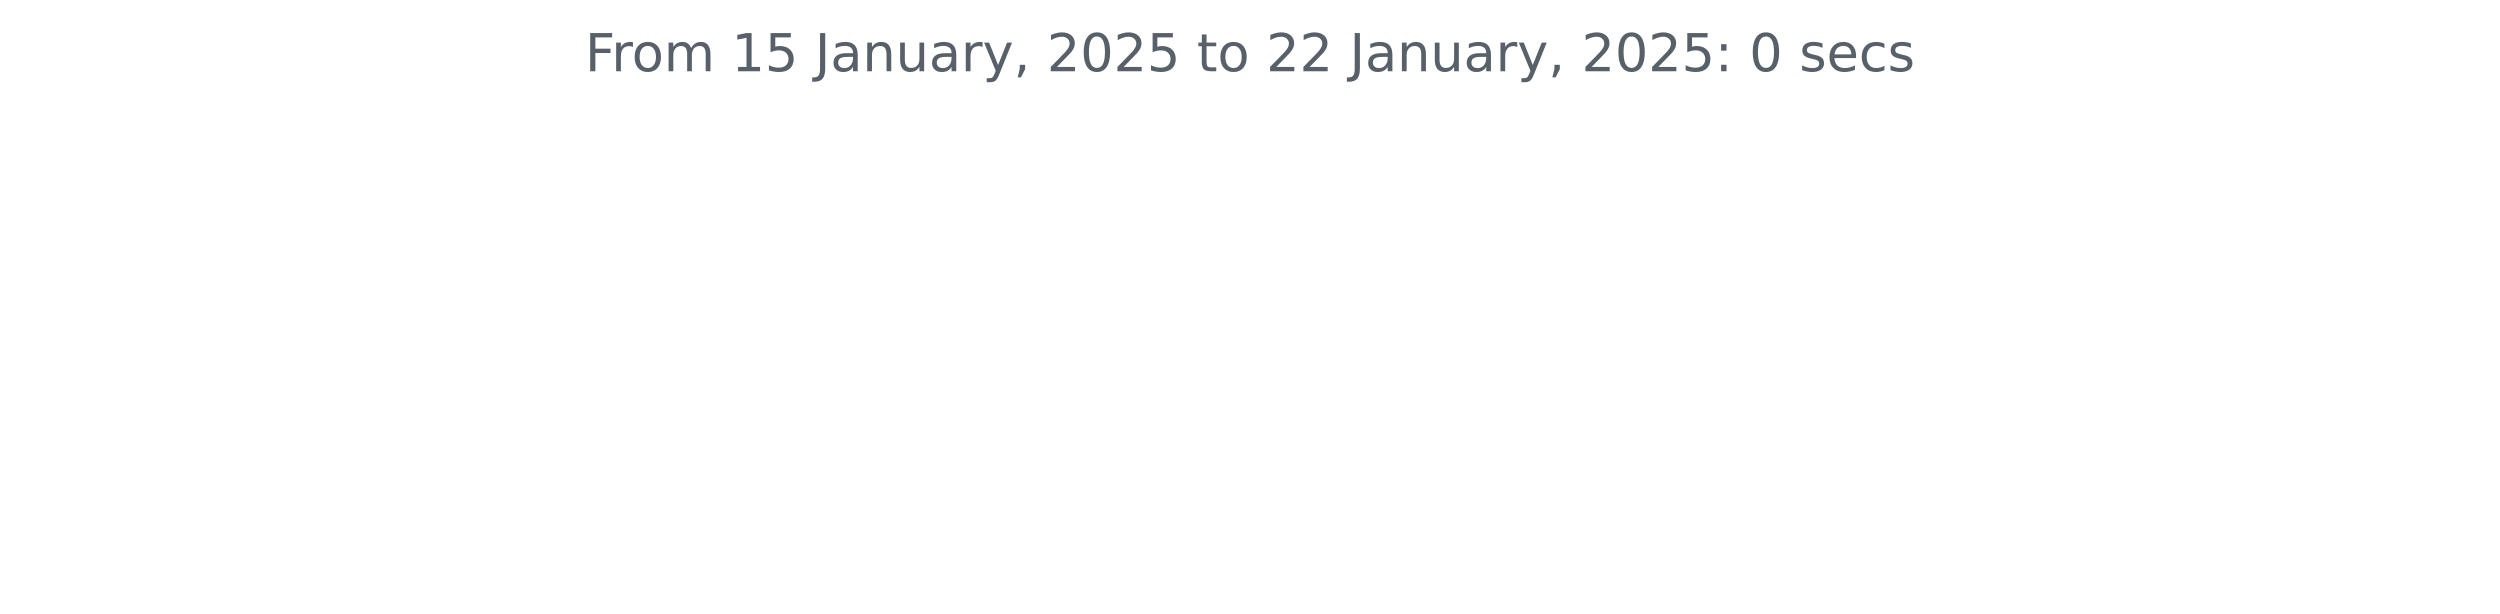
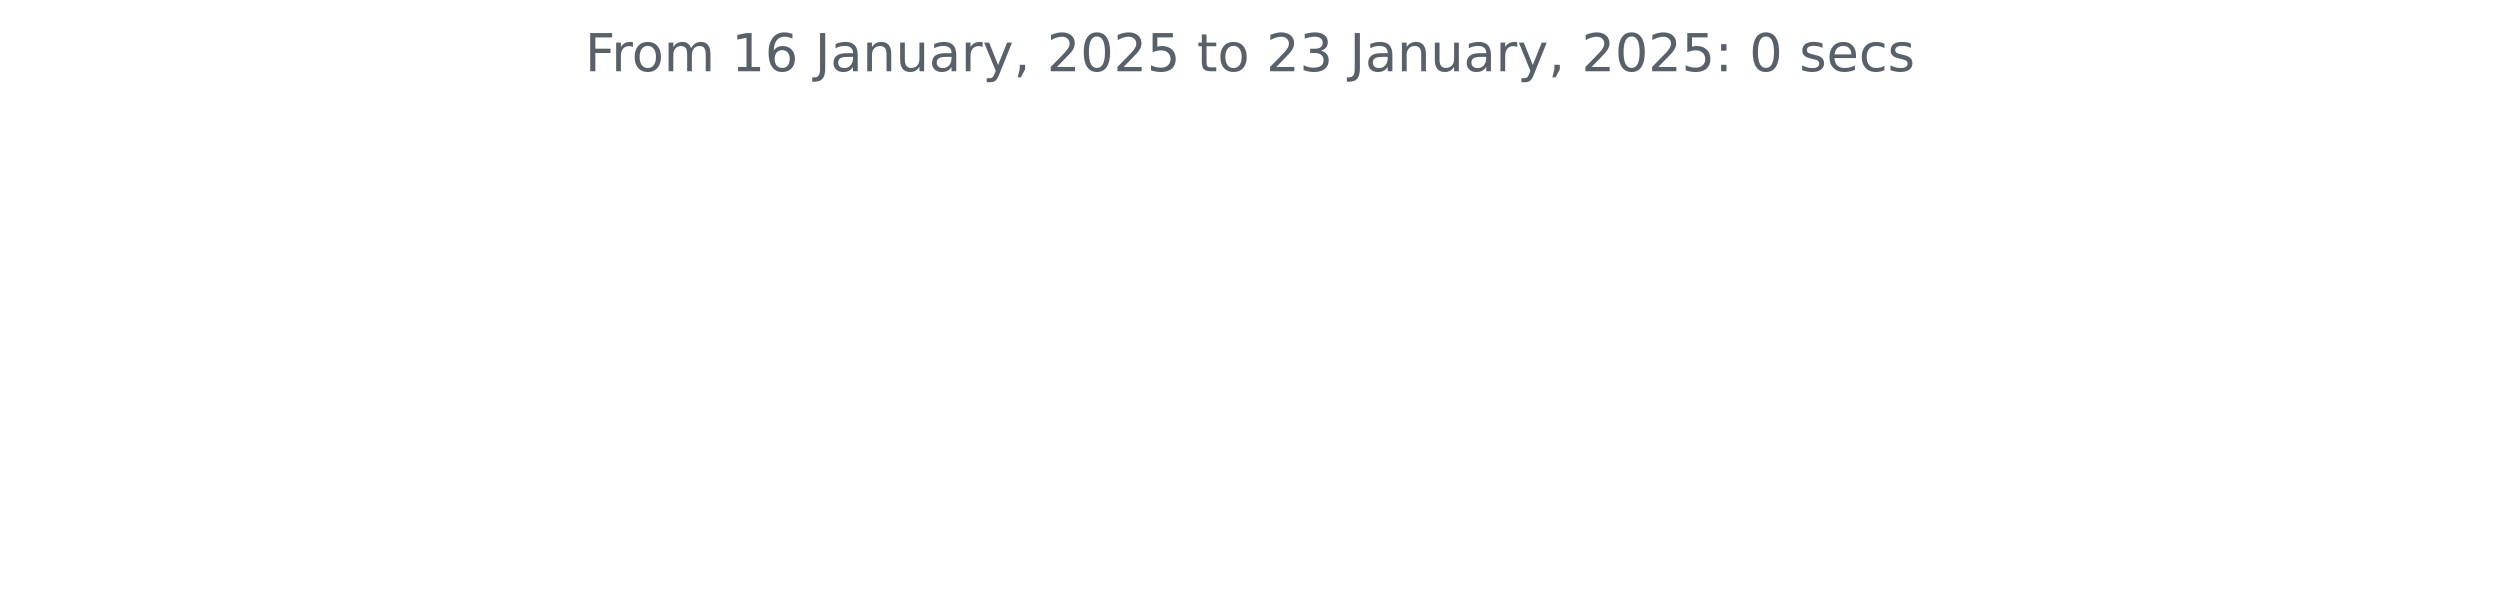
<svg xmlns="http://www.w3.org/2000/svg" xmlns:xlink="http://www.w3.org/1999/xlink" width="572.4pt" height="140.398pt" viewBox="0 0 572.4 140.398" version="1.1">
  <defs>
    <style type="text/css">*{stroke-linejoin: round; stroke-linecap: butt}</style>
  </defs>
  <g id="figure_1">
    <g id="patch_1">
      <path d="M 0 140.398  L 572.4 140.398  L 572.4 0  L 0 0  L 0 140.398  z " style="fill: none" />
    </g>
    <g id="axes_1">
      <g id="matplotlib.axis_1" />
      <g id="matplotlib.axis_2" />
      <g id="text_1">
        <g style="fill: #586069" transform="translate(133.9538 16.31812) scale(0.12 -0.12)">
          <defs>
            <path id="DejaVuSans-46" d="M 628 4666  L 3309 4666  L 3309 4134  L 1259 4134  L 1259 2759  L 3109 2759  L 3109 2228  L 1259 2228  L 1259 0  L 628 0  L 628 4666  z " transform="scale(0.015625)" />
            <path id="DejaVuSans-72" d="M 2631 2963  Q 2534 3019 2420 3045  Q 2306 3072 2169 3072  Q 1681 3072 1420 2755  Q 1159 2438 1159 1844  L 1159 0  L 581 0  L 581 3500  L 1159 3500  L 1159 2956  Q 1341 3275 1631 3429  Q 1922 3584 2338 3584  Q 2397 3584 2469 3576  Q 2541 3569 2628 3553  L 2631 2963  z " transform="scale(0.015625)" />
            <path id="DejaVuSans-6f" d="M 1959 3097  Q 1497 3097 1228 2736  Q 959 2375 959 1747  Q 959 1119 1226 758  Q 1494 397 1959 397  Q 2419 397 2687 759  Q 2956 1122 2956 1747  Q 2956 2369 2687 2733  Q 2419 3097 1959 3097  z M 1959 3584  Q 2709 3584 3137 3096  Q 3566 2609 3566 1747  Q 3566 888 3137 398  Q 2709 -91 1959 -91  Q 1206 -91 779 398  Q 353 888 353 1747  Q 353 2609 779 3096  Q 1206 3584 1959 3584  z " transform="scale(0.015625)" />
            <path id="DejaVuSans-6d" d="M 3328 2828  Q 3544 3216 3844 3400  Q 4144 3584 4550 3584  Q 5097 3584 5394 3201  Q 5691 2819 5691 2113  L 5691 0  L 5113 0  L 5113 2094  Q 5113 2597 4934 2840  Q 4756 3084 4391 3084  Q 3944 3084 3684 2787  Q 3425 2491 3425 1978  L 3425 0  L 2847 0  L 2847 2094  Q 2847 2600 2669 2842  Q 2491 3084 2119 3084  Q 1678 3084 1418 2786  Q 1159 2488 1159 1978  L 1159 0  L 581 0  L 581 3500  L 1159 3500  L 1159 2956  Q 1356 3278 1631 3431  Q 1906 3584 2284 3584  Q 2666 3584 2933 3390  Q 3200 3197 3328 2828  z " transform="scale(0.015625)" />
            <path id="DejaVuSans-20" transform="scale(0.015625)" />
            <path id="DejaVuSans-31" d="M 794 531  L 1825 531  L 1825 4091  L 703 3866  L 703 4441  L 1819 4666  L 2450 4666  L 2450 531  L 3481 531  L 3481 0  L 794 0  L 794 531  z " transform="scale(0.015625)" />
-             <path id="DejaVuSans-35" d="M 691 4666  L 3169 4666  L 3169 4134  L 1269 4134  L 1269 2991  Q 1406 3038 1543 3061  Q 1681 3084 1819 3084  Q 2600 3084 3056 2656  Q 3513 2228 3513 1497  Q 3513 744 3044 326  Q 2575 -91 1722 -91  Q 1428 -91 1123 -41  Q 819 9 494 109  L 494 744  Q 775 591 1075 516  Q 1375 441 1709 441  Q 2250 441 2565 725  Q 2881 1009 2881 1497  Q 2881 1984 2565 2268  Q 2250 2553 1709 2553  Q 1456 2553 1204 2497  Q 953 2441 691 2322  L 691 4666  z " transform="scale(0.015625)" />
+             <path id="DejaVuSans-36" d="M 2113 2584  Q 1688 2584 1439 2293  Q 1191 2003 1191 1497  Q 1191 994 1439 701  Q 1688 409 2113 409  Q 2538 409 2786 701  Q 3034 994 3034 1497  Q 3034 2003 2786 2293  Q 2538 2584 2113 2584  z M 3366 4563  L 3366 3988  Q 3128 4100 2886 4159  Q 2644 4219 2406 4219  Q 1781 4219 1451 3797  Q 1122 3375 1075 2522  Q 1259 2794 1537 2939  Q 1816 3084 2150 3084  Q 2853 3084 3261 2657  Q 3669 2231 3669 1497  Q 3669 778 3244 343  Q 2819 -91 2113 -91  Q 1303 -91 875 529  Q 447 1150 447 2328  Q 447 3434 972 4092  Q 1497 4750 2381 4750  Q 2619 4750 2861 4703  Q 3103 4656 3366 4563  z " transform="scale(0.015625)" />
            <path id="DejaVuSans-4a" d="M 628 4666  L 1259 4666  L 1259 325  Q 1259 -519 939 -900  Q 619 -1281 -91 -1281  L -331 -1281  L -331 -750  L -134 -750  Q 284 -750 456 -515  Q 628 -281 628 325  L 628 4666  z " transform="scale(0.015625)" />
            <path id="DejaVuSans-61" d="M 2194 1759  Q 1497 1759 1228 1600  Q 959 1441 959 1056  Q 959 750 1161 570  Q 1363 391 1709 391  Q 2188 391 2477 730  Q 2766 1069 2766 1631  L 2766 1759  L 2194 1759  z M 3341 1997  L 3341 0  L 2766 0  L 2766 531  Q 2569 213 2275 61  Q 1981 -91 1556 -91  Q 1019 -91 701 211  Q 384 513 384 1019  Q 384 1609 779 1909  Q 1175 2209 1959 2209  L 2766 2209  L 2766 2266  Q 2766 2663 2505 2880  Q 2244 3097 1772 3097  Q 1472 3097 1187 3025  Q 903 2953 641 2809  L 641 3341  Q 956 3463 1253 3523  Q 1550 3584 1831 3584  Q 2591 3584 2966 3190  Q 3341 2797 3341 1997  z " transform="scale(0.015625)" />
            <path id="DejaVuSans-6e" d="M 3513 2113  L 3513 0  L 2938 0  L 2938 2094  Q 2938 2591 2744 2837  Q 2550 3084 2163 3084  Q 1697 3084 1428 2787  Q 1159 2491 1159 1978  L 1159 0  L 581 0  L 581 3500  L 1159 3500  L 1159 2956  Q 1366 3272 1645 3428  Q 1925 3584 2291 3584  Q 2894 3584 3203 3211  Q 3513 2838 3513 2113  z " transform="scale(0.015625)" />
            <path id="DejaVuSans-75" d="M 544 1381  L 544 3500  L 1119 3500  L 1119 1403  Q 1119 906 1312 657  Q 1506 409 1894 409  Q 2359 409 2629 706  Q 2900 1003 2900 1516  L 2900 3500  L 3475 3500  L 3475 0  L 2900 0  L 2900 538  Q 2691 219 2414 64  Q 2138 -91 1772 -91  Q 1169 -91 856 284  Q 544 659 544 1381  z M 1991 3584  L 1991 3584  z " transform="scale(0.015625)" />
            <path id="DejaVuSans-79" d="M 2059 -325  Q 1816 -950 1584 -1140  Q 1353 -1331 966 -1331  L 506 -1331  L 506 -850  L 844 -850  Q 1081 -850 1212 -737  Q 1344 -625 1503 -206  L 1606 56  L 191 3500  L 800 3500  L 1894 763  L 2988 3500  L 3597 3500  L 2059 -325  z " transform="scale(0.015625)" />
            <path id="DejaVuSans-2c" d="M 750 794  L 1409 794  L 1409 256  L 897 -744  L 494 -744  L 750 256  L 750 794  z " transform="scale(0.015625)" />
            <path id="DejaVuSans-32" d="M 1228 531  L 3431 531  L 3431 0  L 469 0  L 469 531  Q 828 903 1448 1529  Q 2069 2156 2228 2338  Q 2531 2678 2651 2914  Q 2772 3150 2772 3378  Q 2772 3750 2511 3984  Q 2250 4219 1831 4219  Q 1534 4219 1204 4116  Q 875 4013 500 3803  L 500 4441  Q 881 4594 1212 4672  Q 1544 4750 1819 4750  Q 2544 4750 2975 4387  Q 3406 4025 3406 3419  Q 3406 3131 3298 2873  Q 3191 2616 2906 2266  Q 2828 2175 2409 1742  Q 1991 1309 1228 531  z " transform="scale(0.015625)" />
            <path id="DejaVuSans-30" d="M 2034 4250  Q 1547 4250 1301 3770  Q 1056 3291 1056 2328  Q 1056 1369 1301 889  Q 1547 409 2034 409  Q 2525 409 2770 889  Q 3016 1369 3016 2328  Q 3016 3291 2770 3770  Q 2525 4250 2034 4250  z M 2034 4750  Q 2819 4750 3233 4129  Q 3647 3509 3647 2328  Q 3647 1150 3233 529  Q 2819 -91 2034 -91  Q 1250 -91 836 529  Q 422 1150 422 2328  Q 422 3509 836 4129  Q 1250 4750 2034 4750  z " transform="scale(0.015625)" />
+             <path id="DejaVuSans-35" d="M 691 4666  L 3169 4666  L 3169 4134  L 1269 4134  L 1269 2991  Q 1406 3038 1543 3061  Q 1681 3084 1819 3084  Q 2600 3084 3056 2656  Q 3513 2228 3513 1497  Q 3513 744 3044 326  Q 2575 -91 1722 -91  Q 1428 -91 1123 -41  Q 819 9 494 109  L 494 744  Q 775 591 1075 516  Q 1375 441 1709 441  Q 2250 441 2565 725  Q 2881 1009 2881 1497  Q 2881 1984 2565 2268  Q 2250 2553 1709 2553  Q 1456 2553 1204 2497  Q 953 2441 691 2322  L 691 4666  z " transform="scale(0.015625)" />
            <path id="DejaVuSans-74" d="M 1172 4494  L 1172 3500  L 2356 3500  L 2356 3053  L 1172 3053  L 1172 1153  Q 1172 725 1289 603  Q 1406 481 1766 481  L 2356 481  L 2356 0  L 1766 0  Q 1100 0 847 248  Q 594 497 594 1153  L 594 3053  L 172 3053  L 172 3500  L 594 3500  L 594 4494  L 1172 4494  z " transform="scale(0.015625)" />
+             <path id="DejaVuSans-33" d="M 2597 2516  Q 3050 2419 3304 2112  Q 3559 1806 3559 1356  Q 3559 666 3084 287  Q 2609 -91 1734 -91  Q 1441 -91 1130 -33  Q 819 25 488 141  L 488 750  Q 750 597 1062 519  Q 1375 441 1716 441  Q 2309 441 2620 675  Q 2931 909 2931 1356  Q 2931 1769 2642 2001  Q 2353 2234 1838 2234  L 1294 2234  L 1294 2753  L 1863 2753  Q 2328 2753 2575 2939  Q 2822 3125 2822 3475  Q 2822 3834 2567 4026  Q 2313 4219 1838 4219  Q 1578 4219 1281 4162  Q 984 4106 628 3988  L 628 4550  Q 988 4650 1302 4700  Q 1616 4750 1894 4750  Q 2613 4750 3031 4423  Q 3450 4097 3450 3541  Q 3450 3153 3228 2886  Q 3006 2619 2597 2516  z " transform="scale(0.015625)" />
            <path id="DejaVuSans-3a" d="M 750 794  L 1409 794  L 1409 0  L 750 0  L 750 794  z M 750 3309  L 1409 3309  L 1409 2516  L 750 2516  L 750 3309  z " transform="scale(0.015625)" />
            <path id="DejaVuSans-73" d="M 2834 3397  L 2834 2853  Q 2591 2978 2328 3040  Q 2066 3103 1784 3103  Q 1356 3103 1142 2972  Q 928 2841 928 2578  Q 928 2378 1081 2264  Q 1234 2150 1697 2047  L 1894 2003  Q 2506 1872 2764 1633  Q 3022 1394 3022 966  Q 3022 478 2636 193  Q 2250 -91 1575 -91  Q 1294 -91 989 -36  Q 684 19 347 128  L 347 722  Q 666 556 975 473  Q 1284 391 1588 391  Q 1994 391 2212 530  Q 2431 669 2431 922  Q 2431 1156 2273 1281  Q 2116 1406 1581 1522  L 1381 1569  Q 847 1681 609 1914  Q 372 2147 372 2553  Q 372 3047 722 3315  Q 1072 3584 1716 3584  Q 2034 3584 2315 3537  Q 2597 3491 2834 3397  z " transform="scale(0.015625)" />
            <path id="DejaVuSans-65" d="M 3597 1894  L 3597 1613  L 953 1613  Q 991 1019 1311 708  Q 1631 397 2203 397  Q 2534 397 2845 478  Q 3156 559 3463 722  L 3463 178  Q 3153 47 2828 -22  Q 2503 -91 2169 -91  Q 1331 -91 842 396  Q 353 884 353 1716  Q 353 2575 817 3079  Q 1281 3584 2069 3584  Q 2775 3584 3186 3129  Q 3597 2675 3597 1894  z M 3022 2063  Q 3016 2534 2758 2815  Q 2500 3097 2075 3097  Q 1594 3097 1305 2825  Q 1016 2553 972 2059  L 3022 2063  z " transform="scale(0.015625)" />
            <path id="DejaVuSans-63" d="M 3122 3366  L 3122 2828  Q 2878 2963 2633 3030  Q 2388 3097 2138 3097  Q 1578 3097 1268 2742  Q 959 2388 959 1747  Q 959 1106 1268 751  Q 1578 397 2138 397  Q 2388 397 2633 464  Q 2878 531 3122 666  L 3122 134  Q 2881 22 2623 -34  Q 2366 -91 2075 -91  Q 1284 -91 818 406  Q 353 903 353 1747  Q 353 2603 823 3093  Q 1294 3584 2113 3584  Q 2378 3584 2631 3529  Q 2884 3475 3122 3366  z " transform="scale(0.015625)" />
          </defs>
          <use xlink:href="#DejaVuSans-46" />
          <use xlink:href="#DejaVuSans-72" x="50.27" />
          <use xlink:href="#DejaVuSans-6f" x="89.133" />
          <use xlink:href="#DejaVuSans-6d" x="150.314" />
          <use xlink:href="#DejaVuSans-20" x="247.727" />
          <use xlink:href="#DejaVuSans-31" x="279.514" />
-           <use xlink:href="#DejaVuSans-35" x="343.137" />
+           <use xlink:href="#DejaVuSans-36" x="343.137" />
          <use xlink:href="#DejaVuSans-20" x="406.76" />
          <use xlink:href="#DejaVuSans-4a" x="438.547" />
          <use xlink:href="#DejaVuSans-61" x="468.039" />
          <use xlink:href="#DejaVuSans-6e" x="529.318" />
          <use xlink:href="#DejaVuSans-75" x="592.697" />
          <use xlink:href="#DejaVuSans-61" x="656.076" />
          <use xlink:href="#DejaVuSans-72" x="717.355" />
          <use xlink:href="#DejaVuSans-79" x="758.469" />
          <use xlink:href="#DejaVuSans-2c" x="817.648" />
          <use xlink:href="#DejaVuSans-20" x="849.436" />
          <use xlink:href="#DejaVuSans-32" x="881.223" />
          <use xlink:href="#DejaVuSans-30" x="944.846" />
          <use xlink:href="#DejaVuSans-32" x="1008.469" />
          <use xlink:href="#DejaVuSans-35" x="1072.092" />
          <use xlink:href="#DejaVuSans-20" x="1135.715" />
          <use xlink:href="#DejaVuSans-74" x="1167.502" />
          <use xlink:href="#DejaVuSans-6f" x="1206.711" />
          <use xlink:href="#DejaVuSans-20" x="1267.893" />
          <use xlink:href="#DejaVuSans-32" x="1299.68" />
-           <use xlink:href="#DejaVuSans-32" x="1363.303" />
+           <use xlink:href="#DejaVuSans-33" x="1363.303" />
          <use xlink:href="#DejaVuSans-20" x="1426.926" />
          <use xlink:href="#DejaVuSans-4a" x="1458.713" />
          <use xlink:href="#DejaVuSans-61" x="1488.205" />
          <use xlink:href="#DejaVuSans-6e" x="1549.484" />
          <use xlink:href="#DejaVuSans-75" x="1612.863" />
          <use xlink:href="#DejaVuSans-61" x="1676.242" />
          <use xlink:href="#DejaVuSans-72" x="1737.521" />
          <use xlink:href="#DejaVuSans-79" x="1778.635" />
          <use xlink:href="#DejaVuSans-2c" x="1837.814" />
          <use xlink:href="#DejaVuSans-20" x="1869.602" />
          <use xlink:href="#DejaVuSans-32" x="1901.389" />
          <use xlink:href="#DejaVuSans-30" x="1965.012" />
          <use xlink:href="#DejaVuSans-32" x="2028.635" />
          <use xlink:href="#DejaVuSans-35" x="2092.258" />
          <use xlink:href="#DejaVuSans-3a" x="2155.881" />
          <use xlink:href="#DejaVuSans-20" x="2189.572" />
          <use xlink:href="#DejaVuSans-30" x="2221.359" />
          <use xlink:href="#DejaVuSans-20" x="2284.982" />
          <use xlink:href="#DejaVuSans-73" x="2316.77" />
          <use xlink:href="#DejaVuSans-65" x="2368.869" />
          <use xlink:href="#DejaVuSans-63" x="2430.393" />
          <use xlink:href="#DejaVuSans-73" x="2485.373" />
        </g>
      </g>
    </g>
  </g>
</svg>
